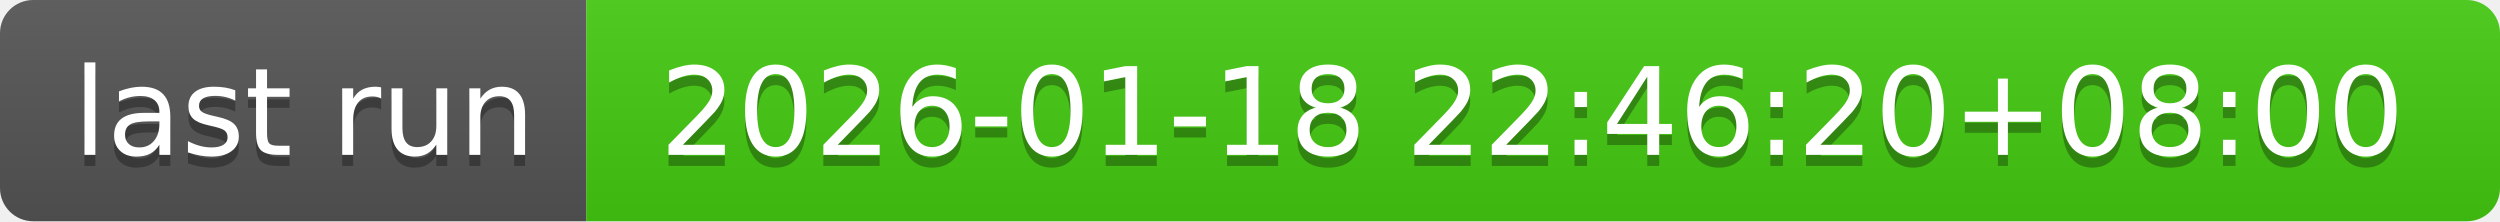
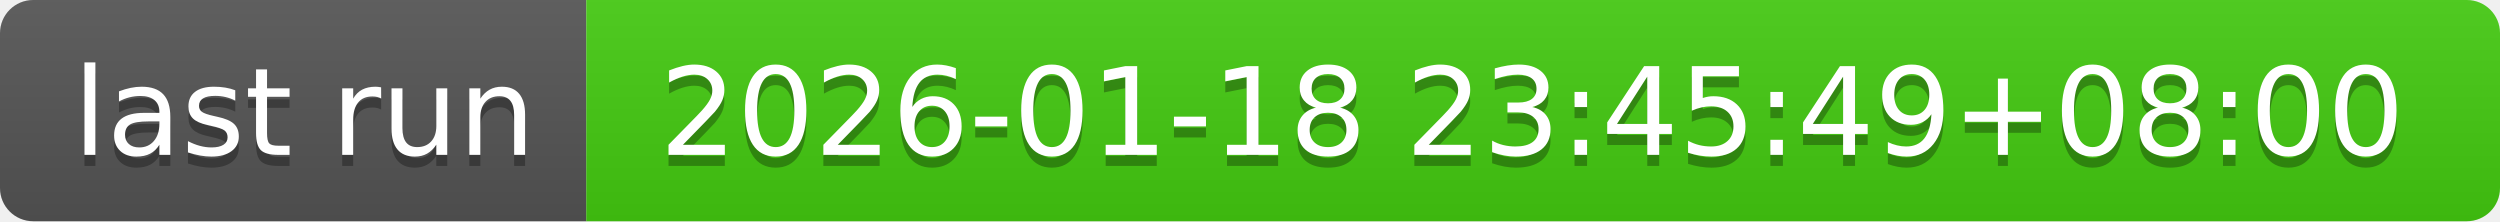
- <svg xmlns="http://www.w3.org/2000/svg" width="226" height="20" role="img" aria-label="last run: 2026-01-18 22:46:20+08:00">
+ <svg xmlns="http://www.w3.org/2000/svg" width="226" height="20" role="img" aria-label="last run: 2026-01-18 23:45:49+08:00">
  <linearGradient id="s" x2="0" y2="100%">
    <stop offset="0" stop-color="#bbb" stop-opacity=".1" />
    <stop offset="1" stop-opacity=".1" />
  </linearGradient>
  <clipPath id="r">
    <rect width="226" height="20" rx="3" fill="#fff" />
  </clipPath>
  <g clip-path="url(#r)">
    <rect width="53" height="20" fill="#555" />
    <rect x="53" width="173" height="20" fill="#4c1" />
    <rect width="226" height="20" fill="url(#s)" />
  </g>
  <g fill="#fff" text-anchor="middle" font-family="Verdana,Geneva,DejaVu Sans,sans-serif" text-rendering="geometricPrecision" font-size="110">
    <text aria-hidden="true" x="275" y="150" fill="#010101" fill-opacity=".3" transform="scale(.1)" textLength="430">last run</text>
    <text x="275" y="140" transform="scale(.1)" fill="#fff" textLength="430">last run</text>
-     <text aria-hidden="true" x="1385" y="150" fill="#010101" fill-opacity=".3" transform="scale(.1)" textLength="1630">2026-01-18 22:46:20+08:00</text>
-     <text x="1385" y="140" transform="scale(.1)" fill="#fff" textLength="1630">2026-01-18 22:46:20+08:00</text>
+     <text aria-hidden="true" x="1385" y="150" fill="#010101" fill-opacity=".3" transform="scale(.1)" textLength="1630">2026-01-18 23:45:49+08:00</text>
+     <text x="1385" y="140" transform="scale(.1)" fill="#fff" textLength="1630">2026-01-18 23:45:49+08:00</text>
  </g>
</svg>
